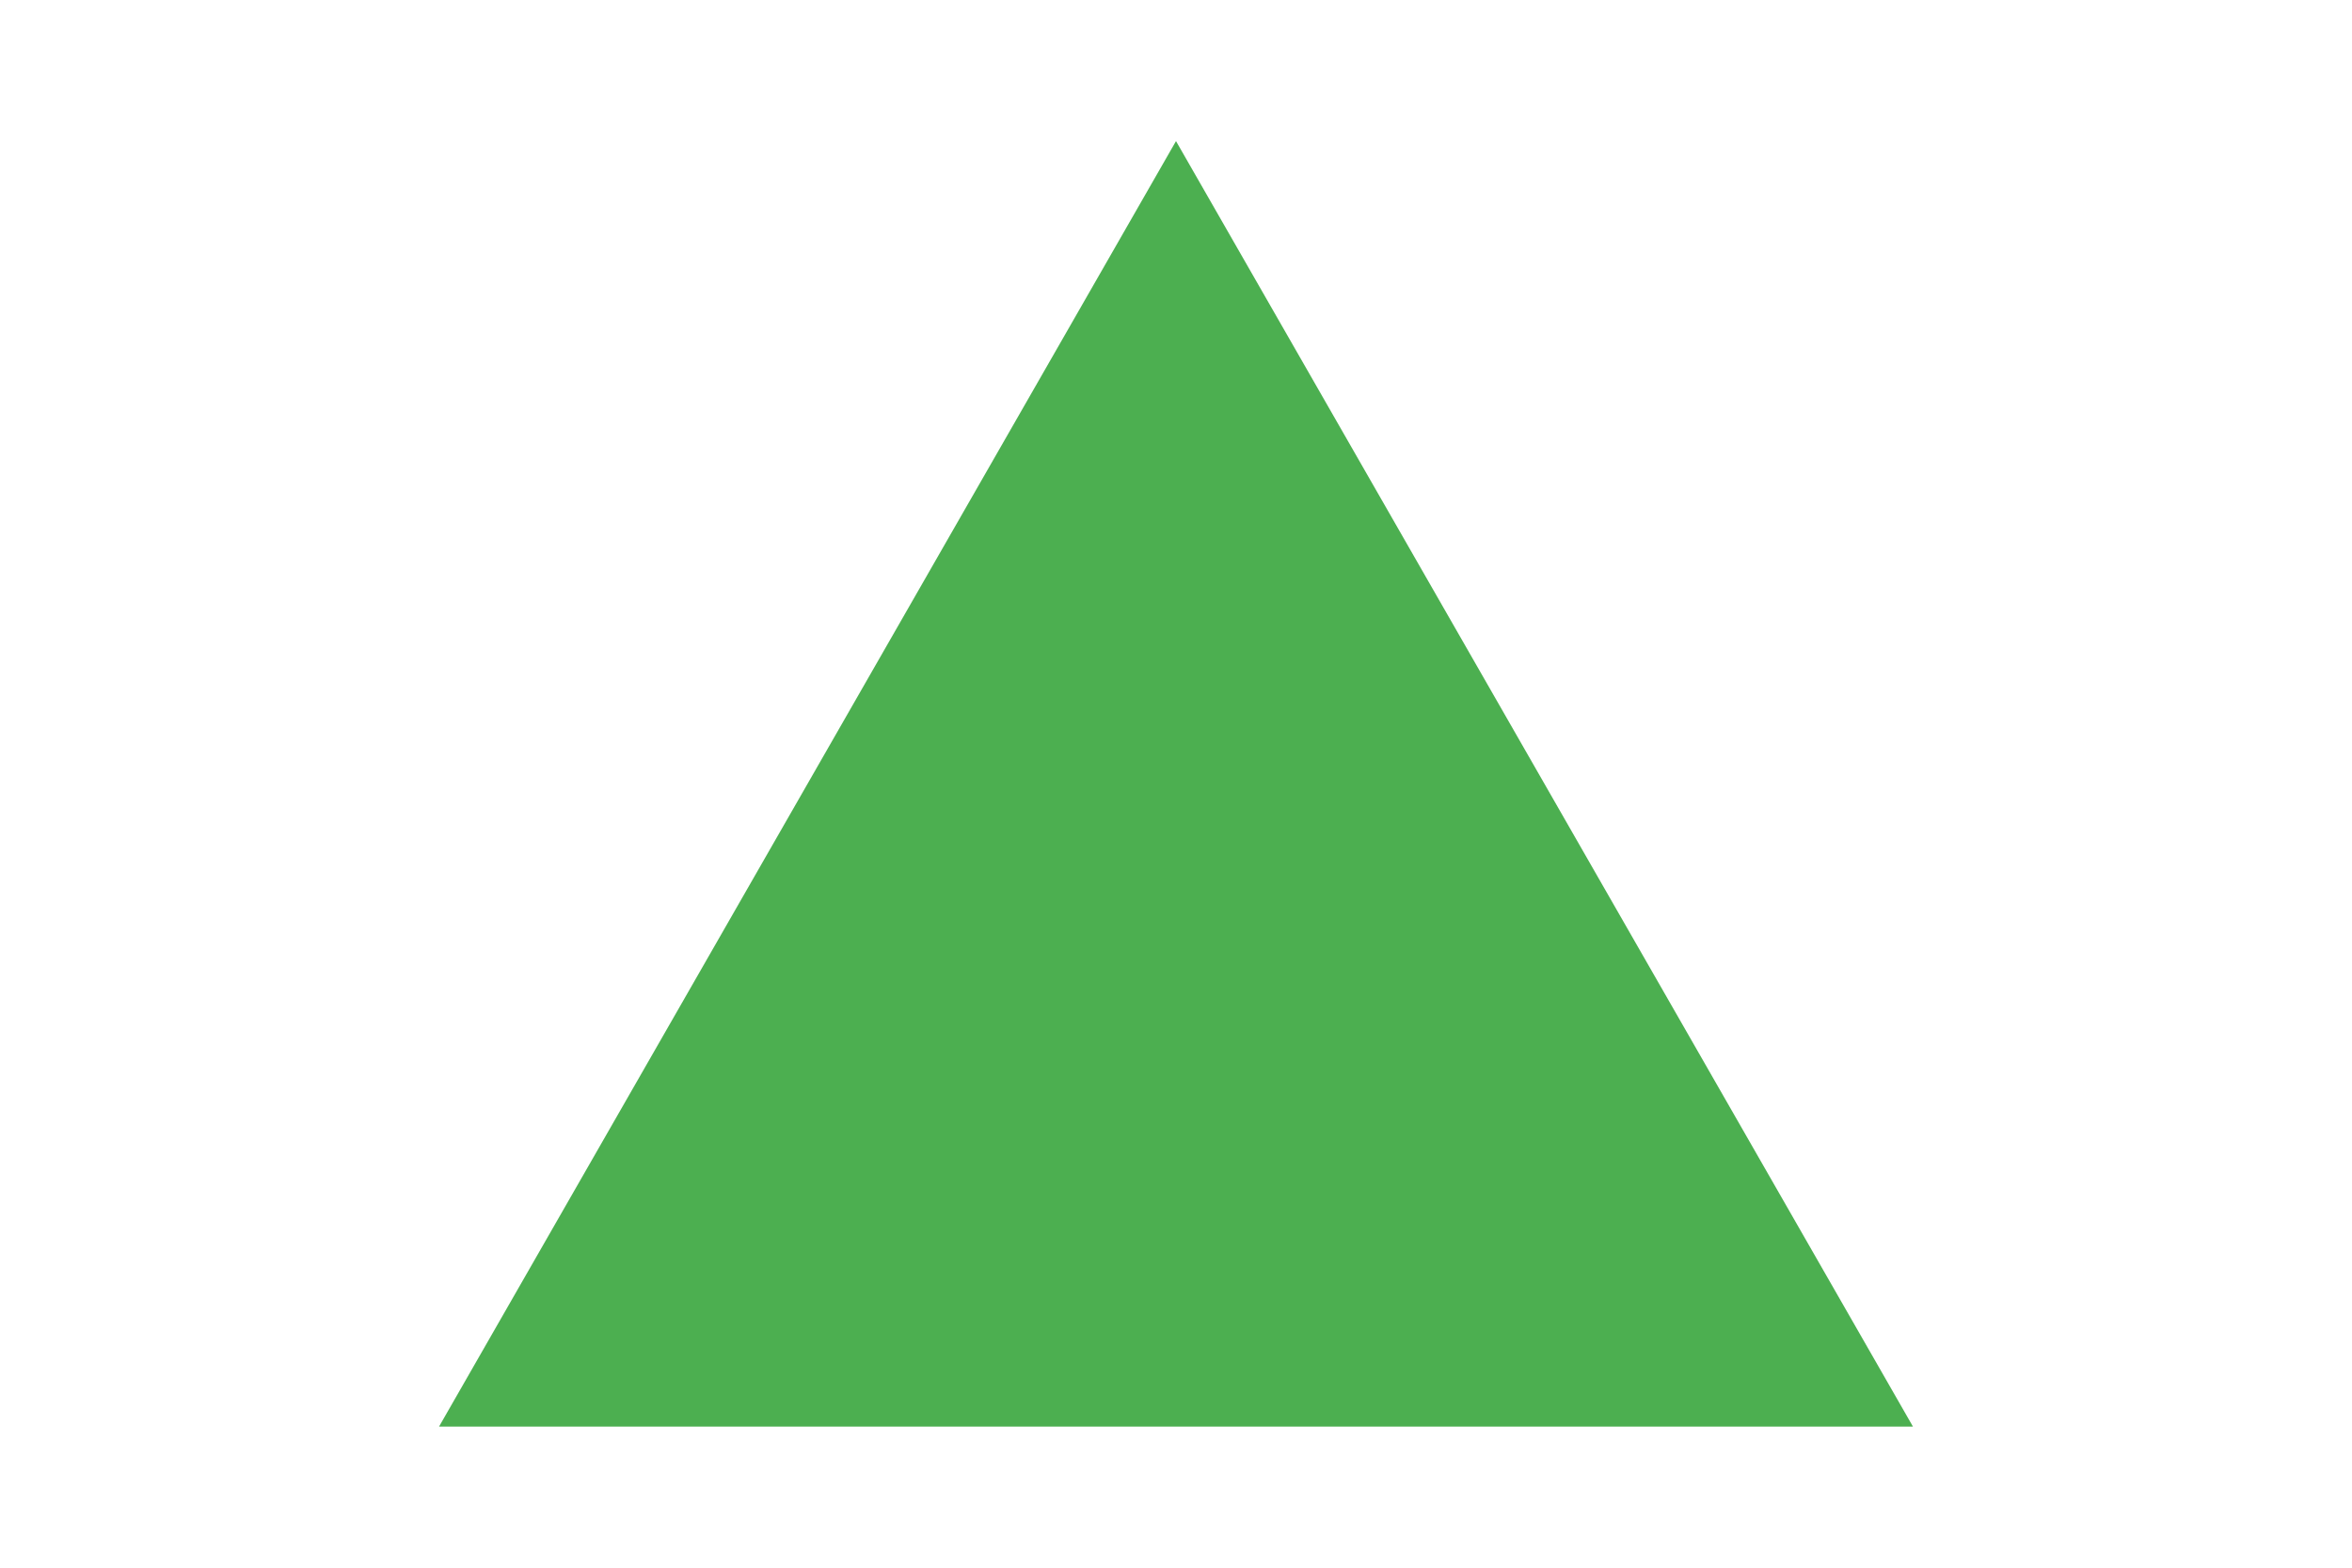
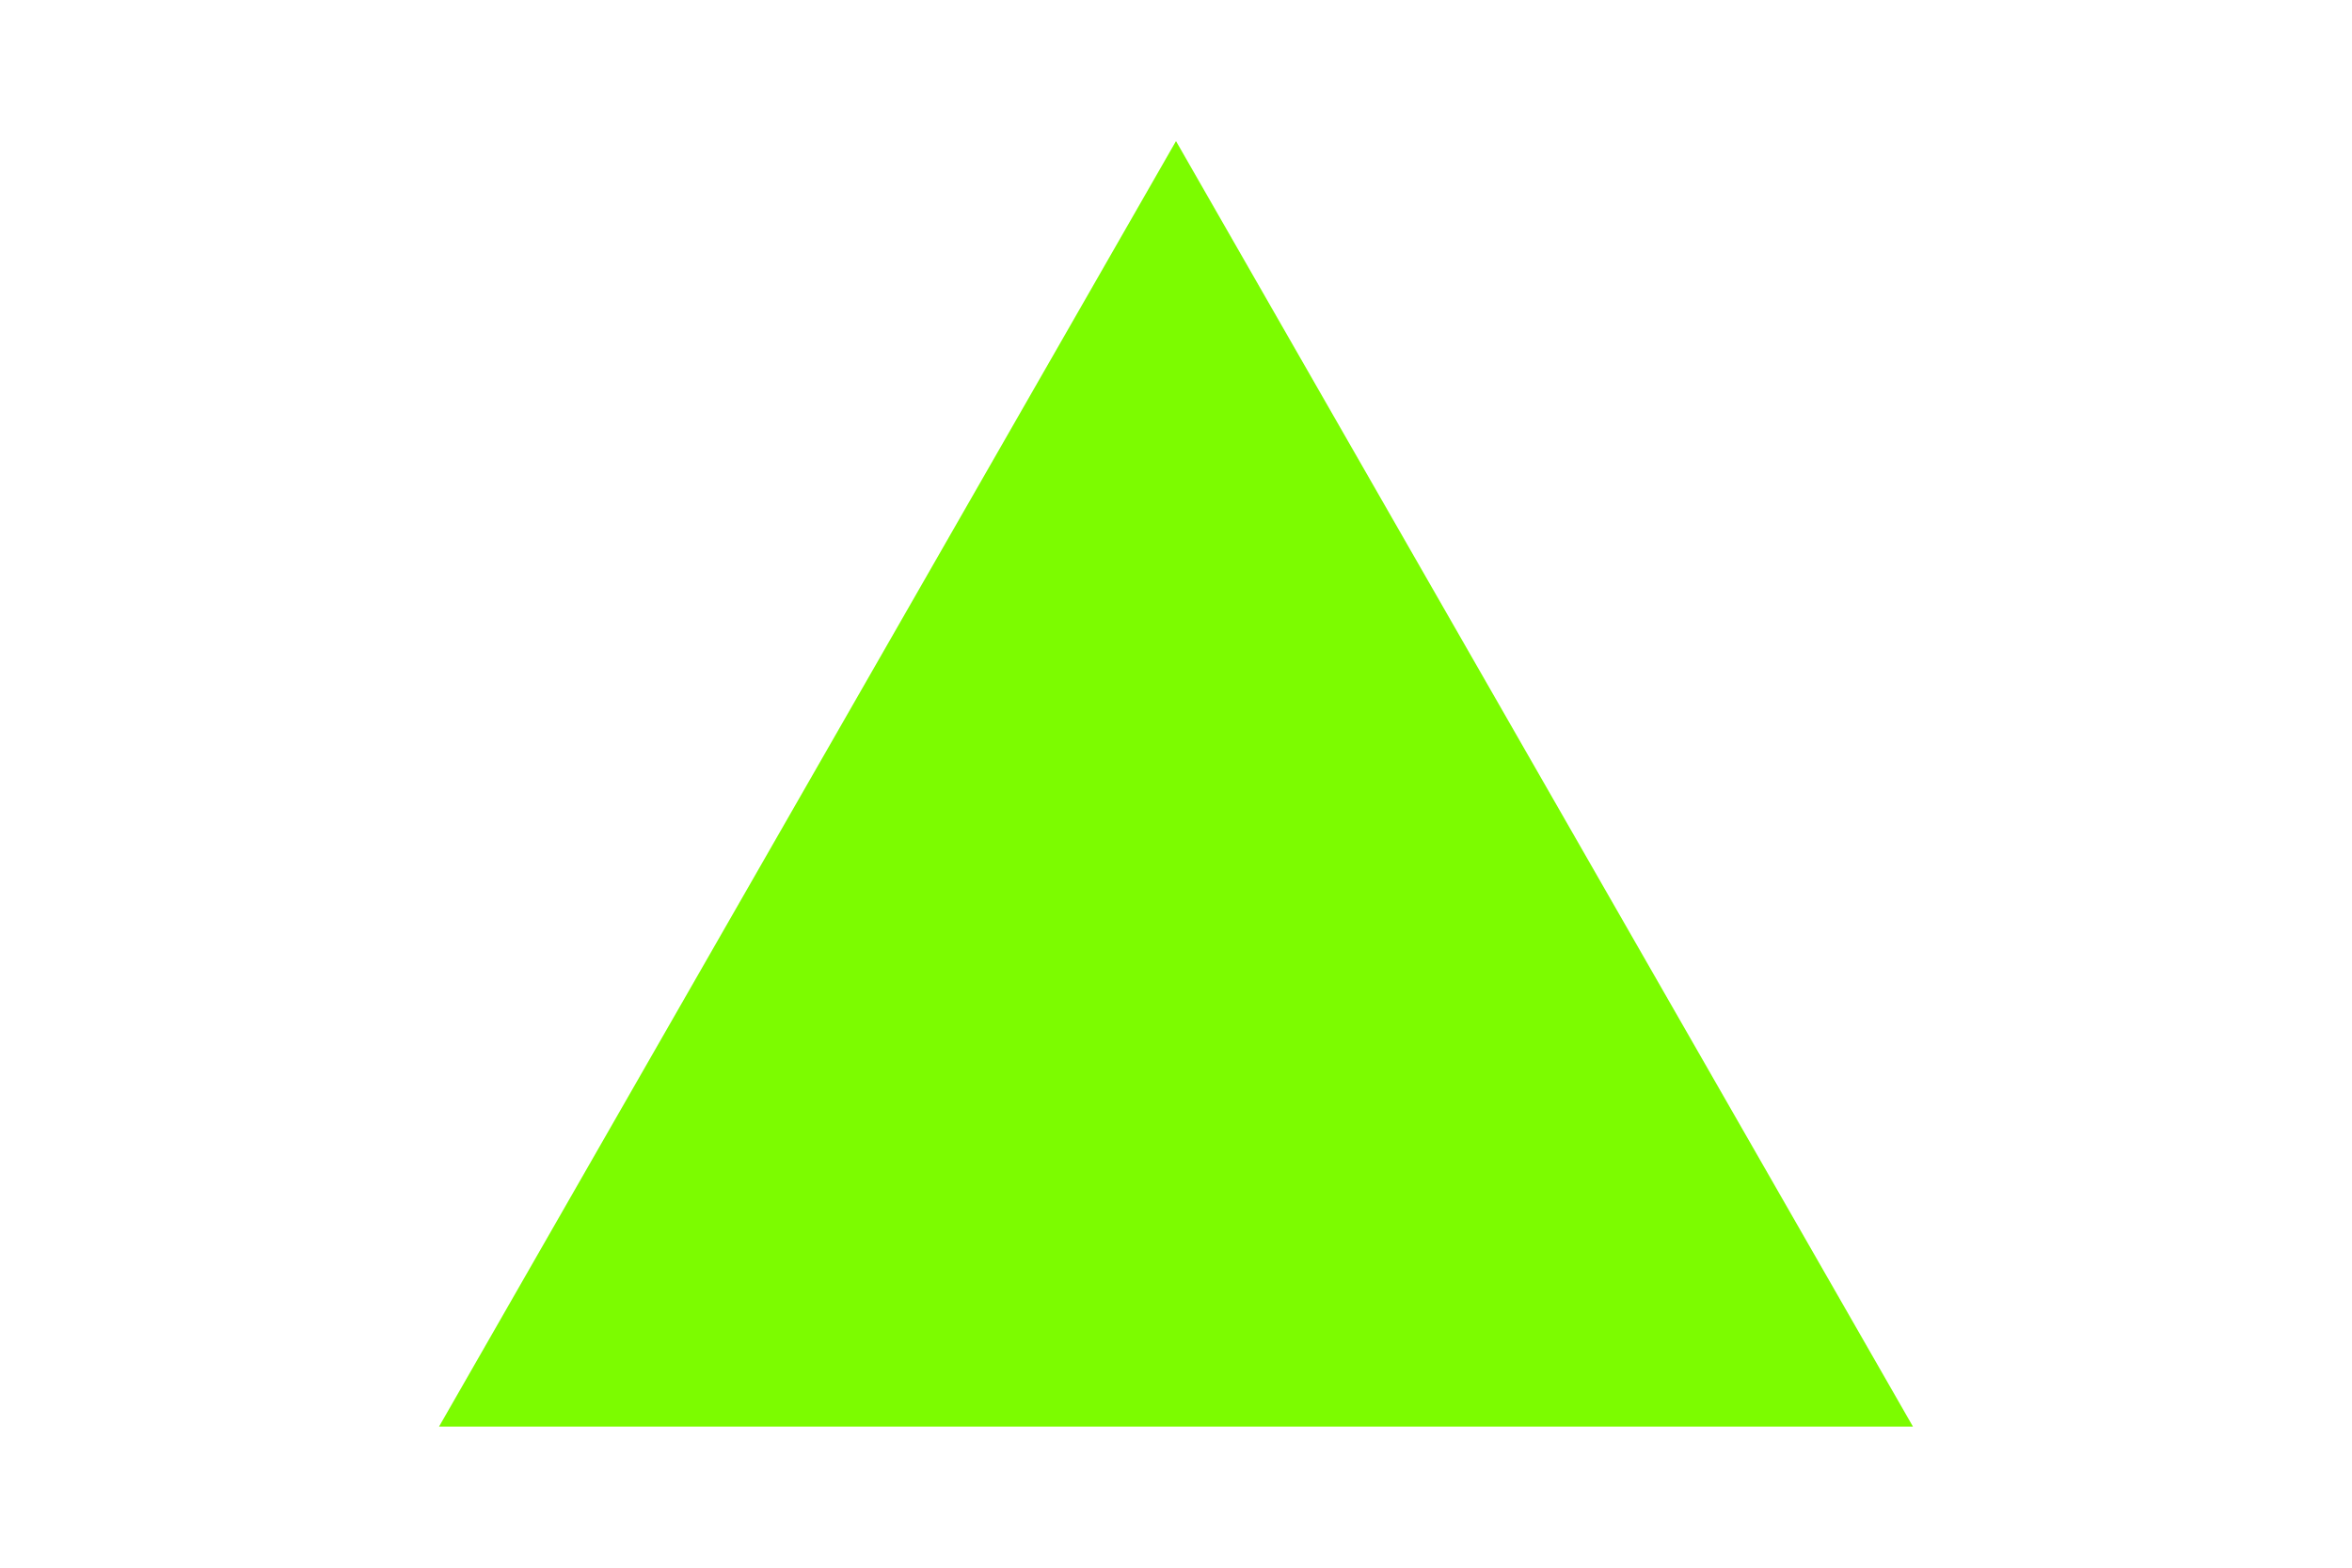
<svg xmlns="http://www.w3.org/2000/svg" version="1.1" width="300" height="200">
-   <polygon points="150, 18 244, 182 56, 182" fill="#4CAF50" />
+   <polygon points="150, 18 244, 182 56, 182" fill="#7CFC00" />
</svg>
